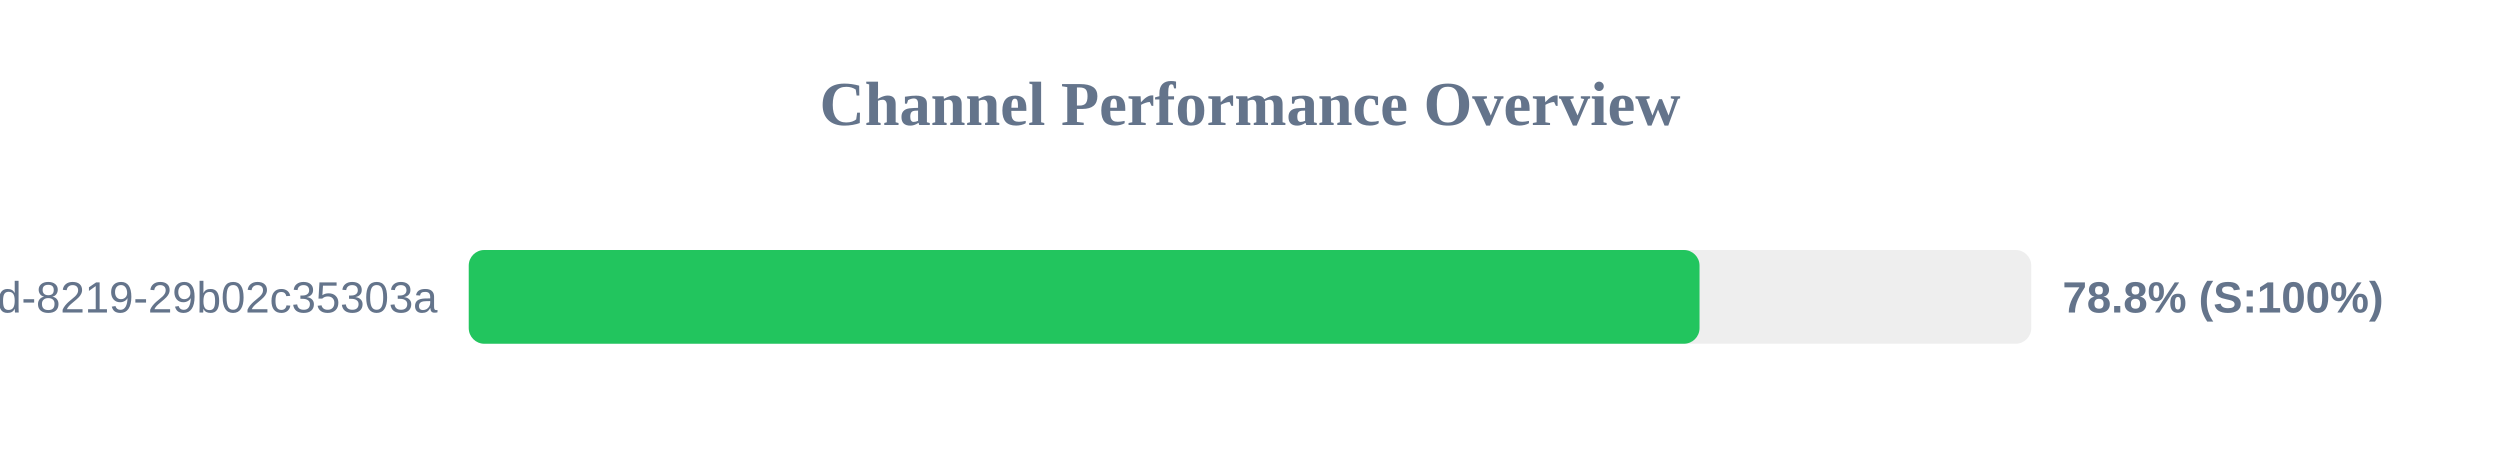
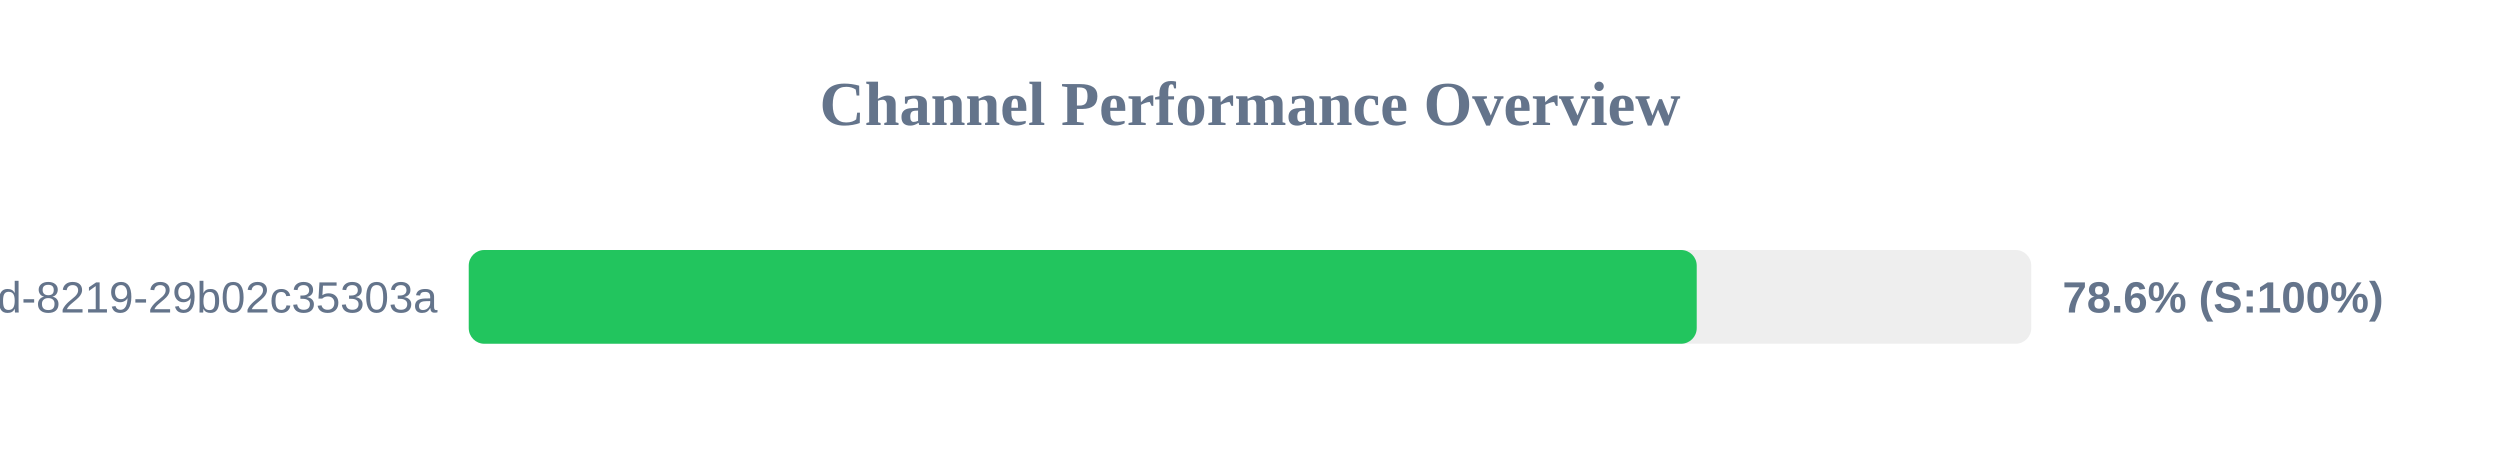
<svg xmlns="http://www.w3.org/2000/svg" width="800" height="150" version="1.1">
  <style>
        .row { font: 14px Arial; fill: #64748b; }
        .score { font: bold 14px Arial; fill: #64748b; }
    </style>
  <text x="400" y="40" text-anchor="middle" font-size="20px" font-weight="bold" fill="#64748b">Channel Performance Overview</text>
  <rect x="150" y="80" width="500" height="30" fill="#eee" rx="5" />
-   <rect x="150" y="80" width="393.85" height="30" fill="#22c55e" rx="5" />
+   <rect x="150" y="80" width="392.95" height="30" fill="#22c55e" rx="5" />
  <text x="140" y="100" text-anchor="end" class="row">?uuid=5eaa121d-4362-444d-8219-29b02c35303a</text>
-   <text x="660" y="100" text-anchor="start" class="score">78.8% (S:100%)</text>
+   <text x="660" y="100" text-anchor="start" class="score">78.6% (S:100%)</text>
</svg>
